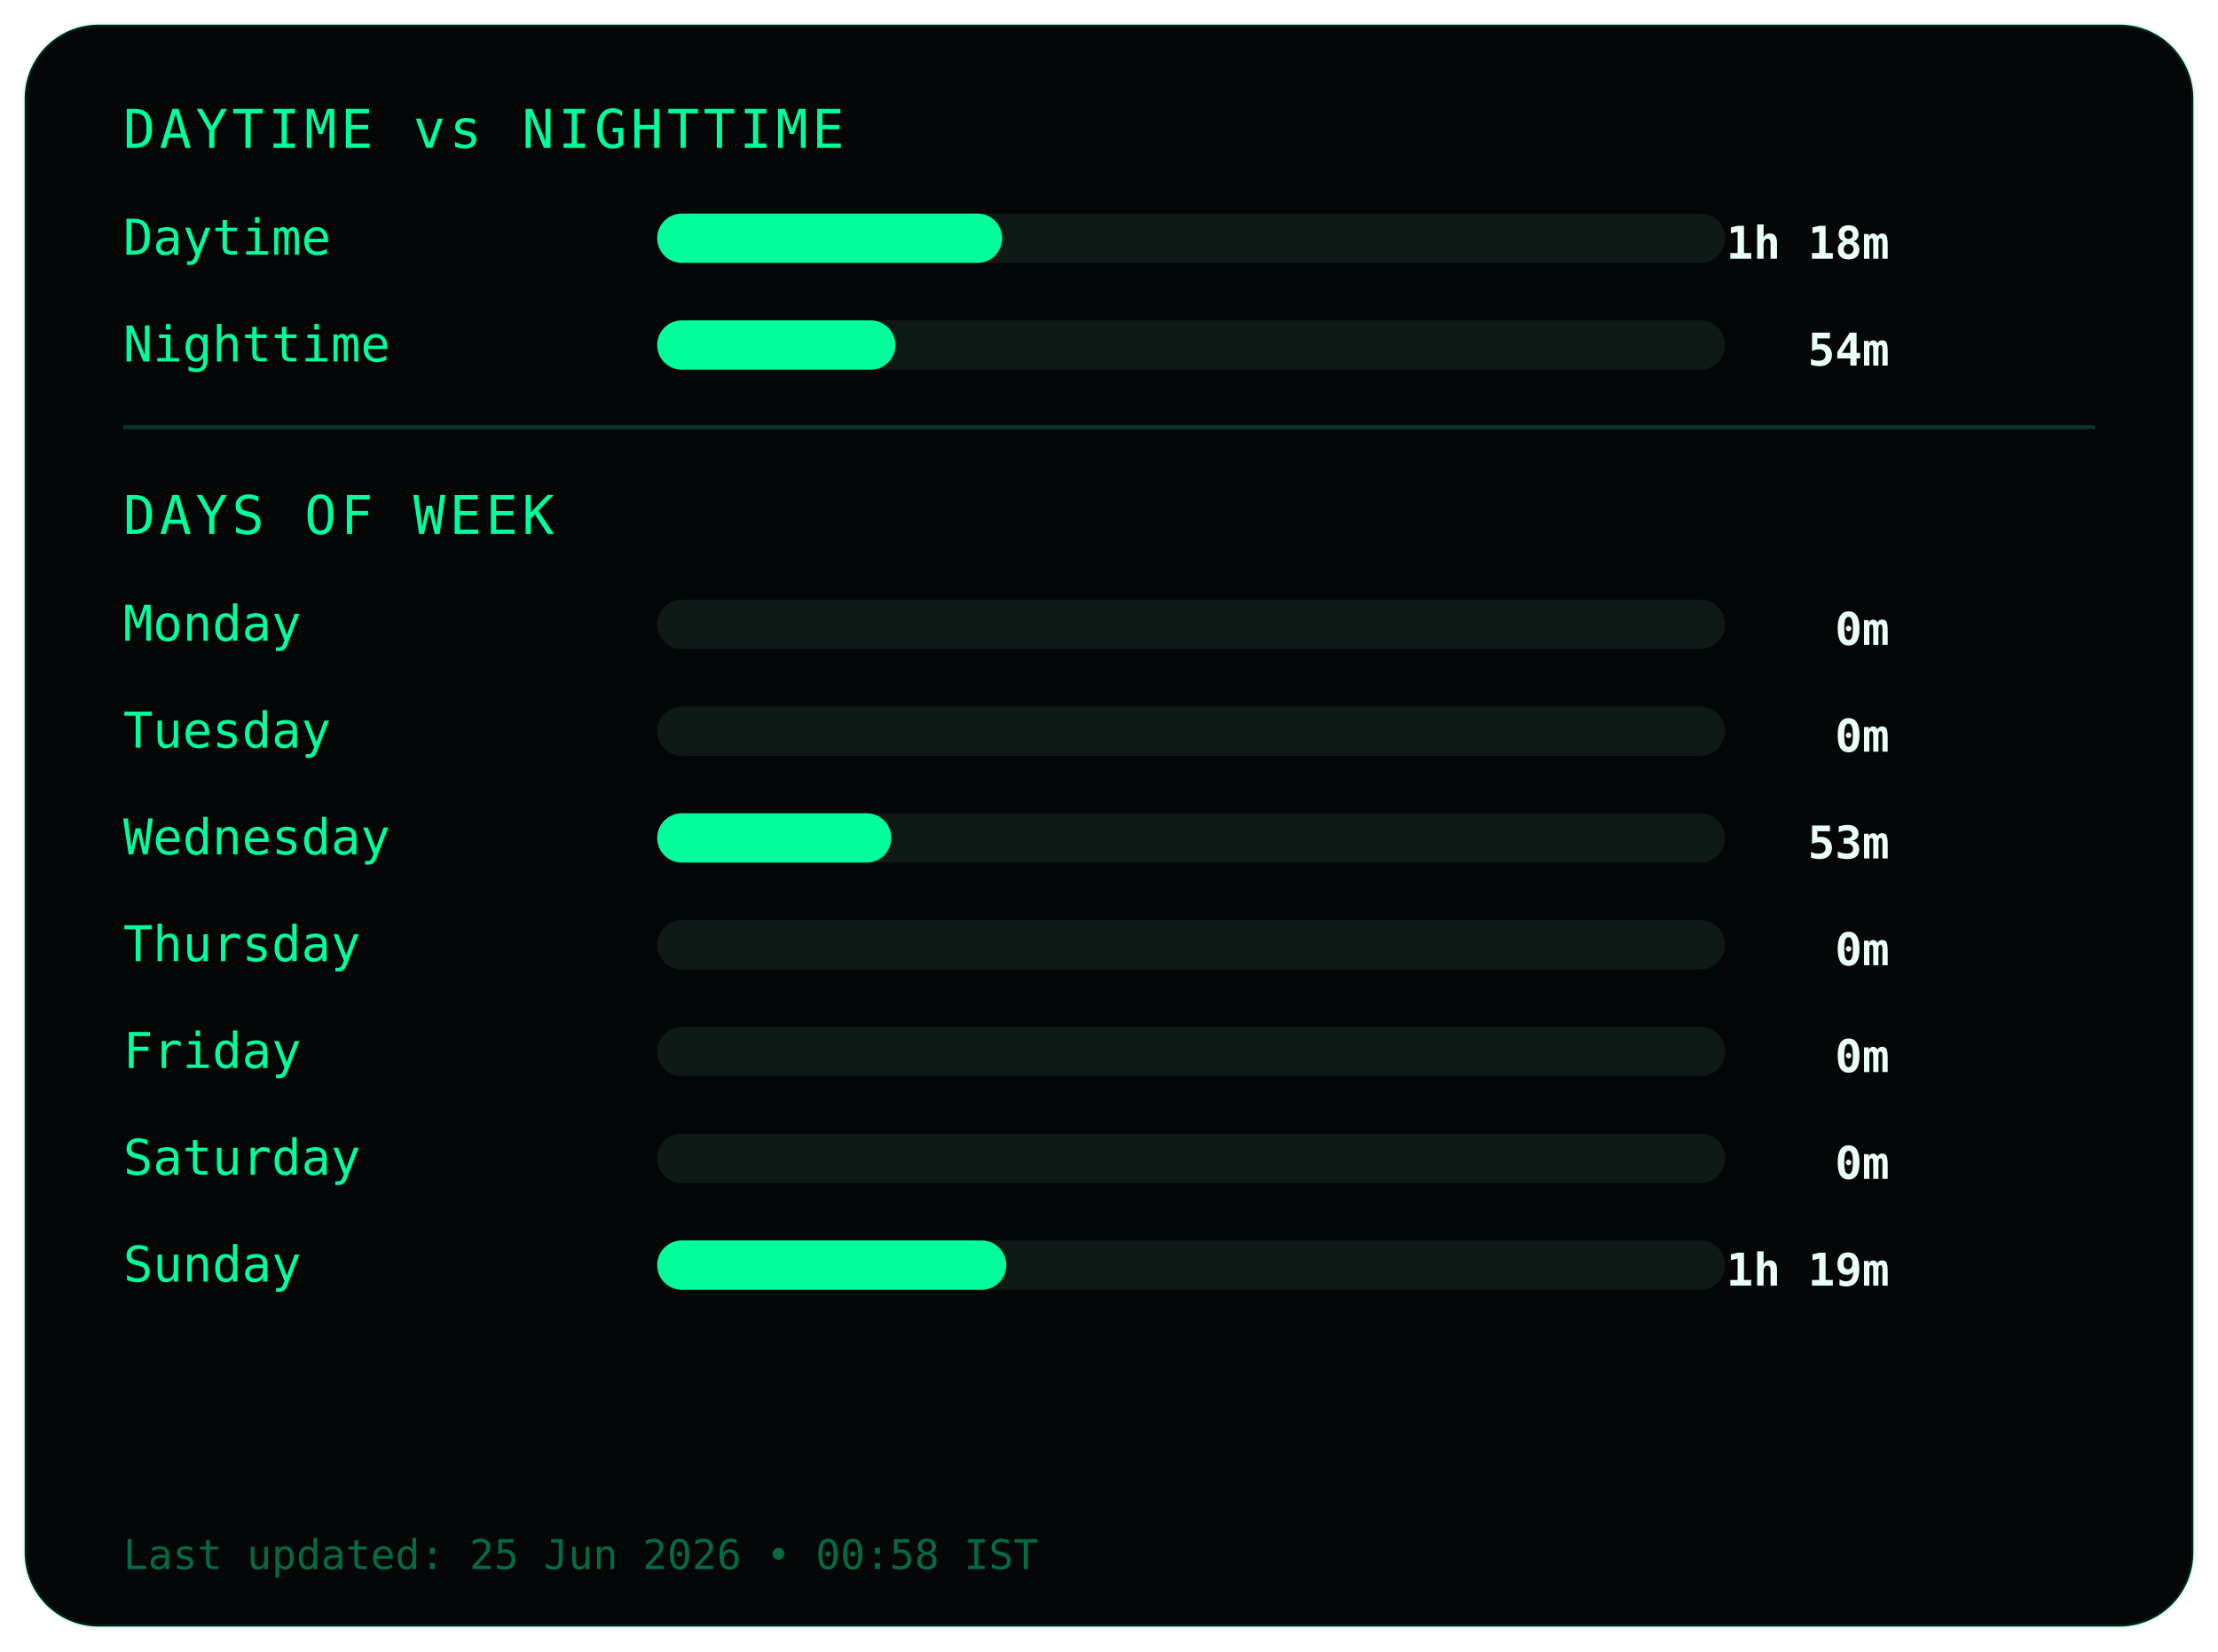
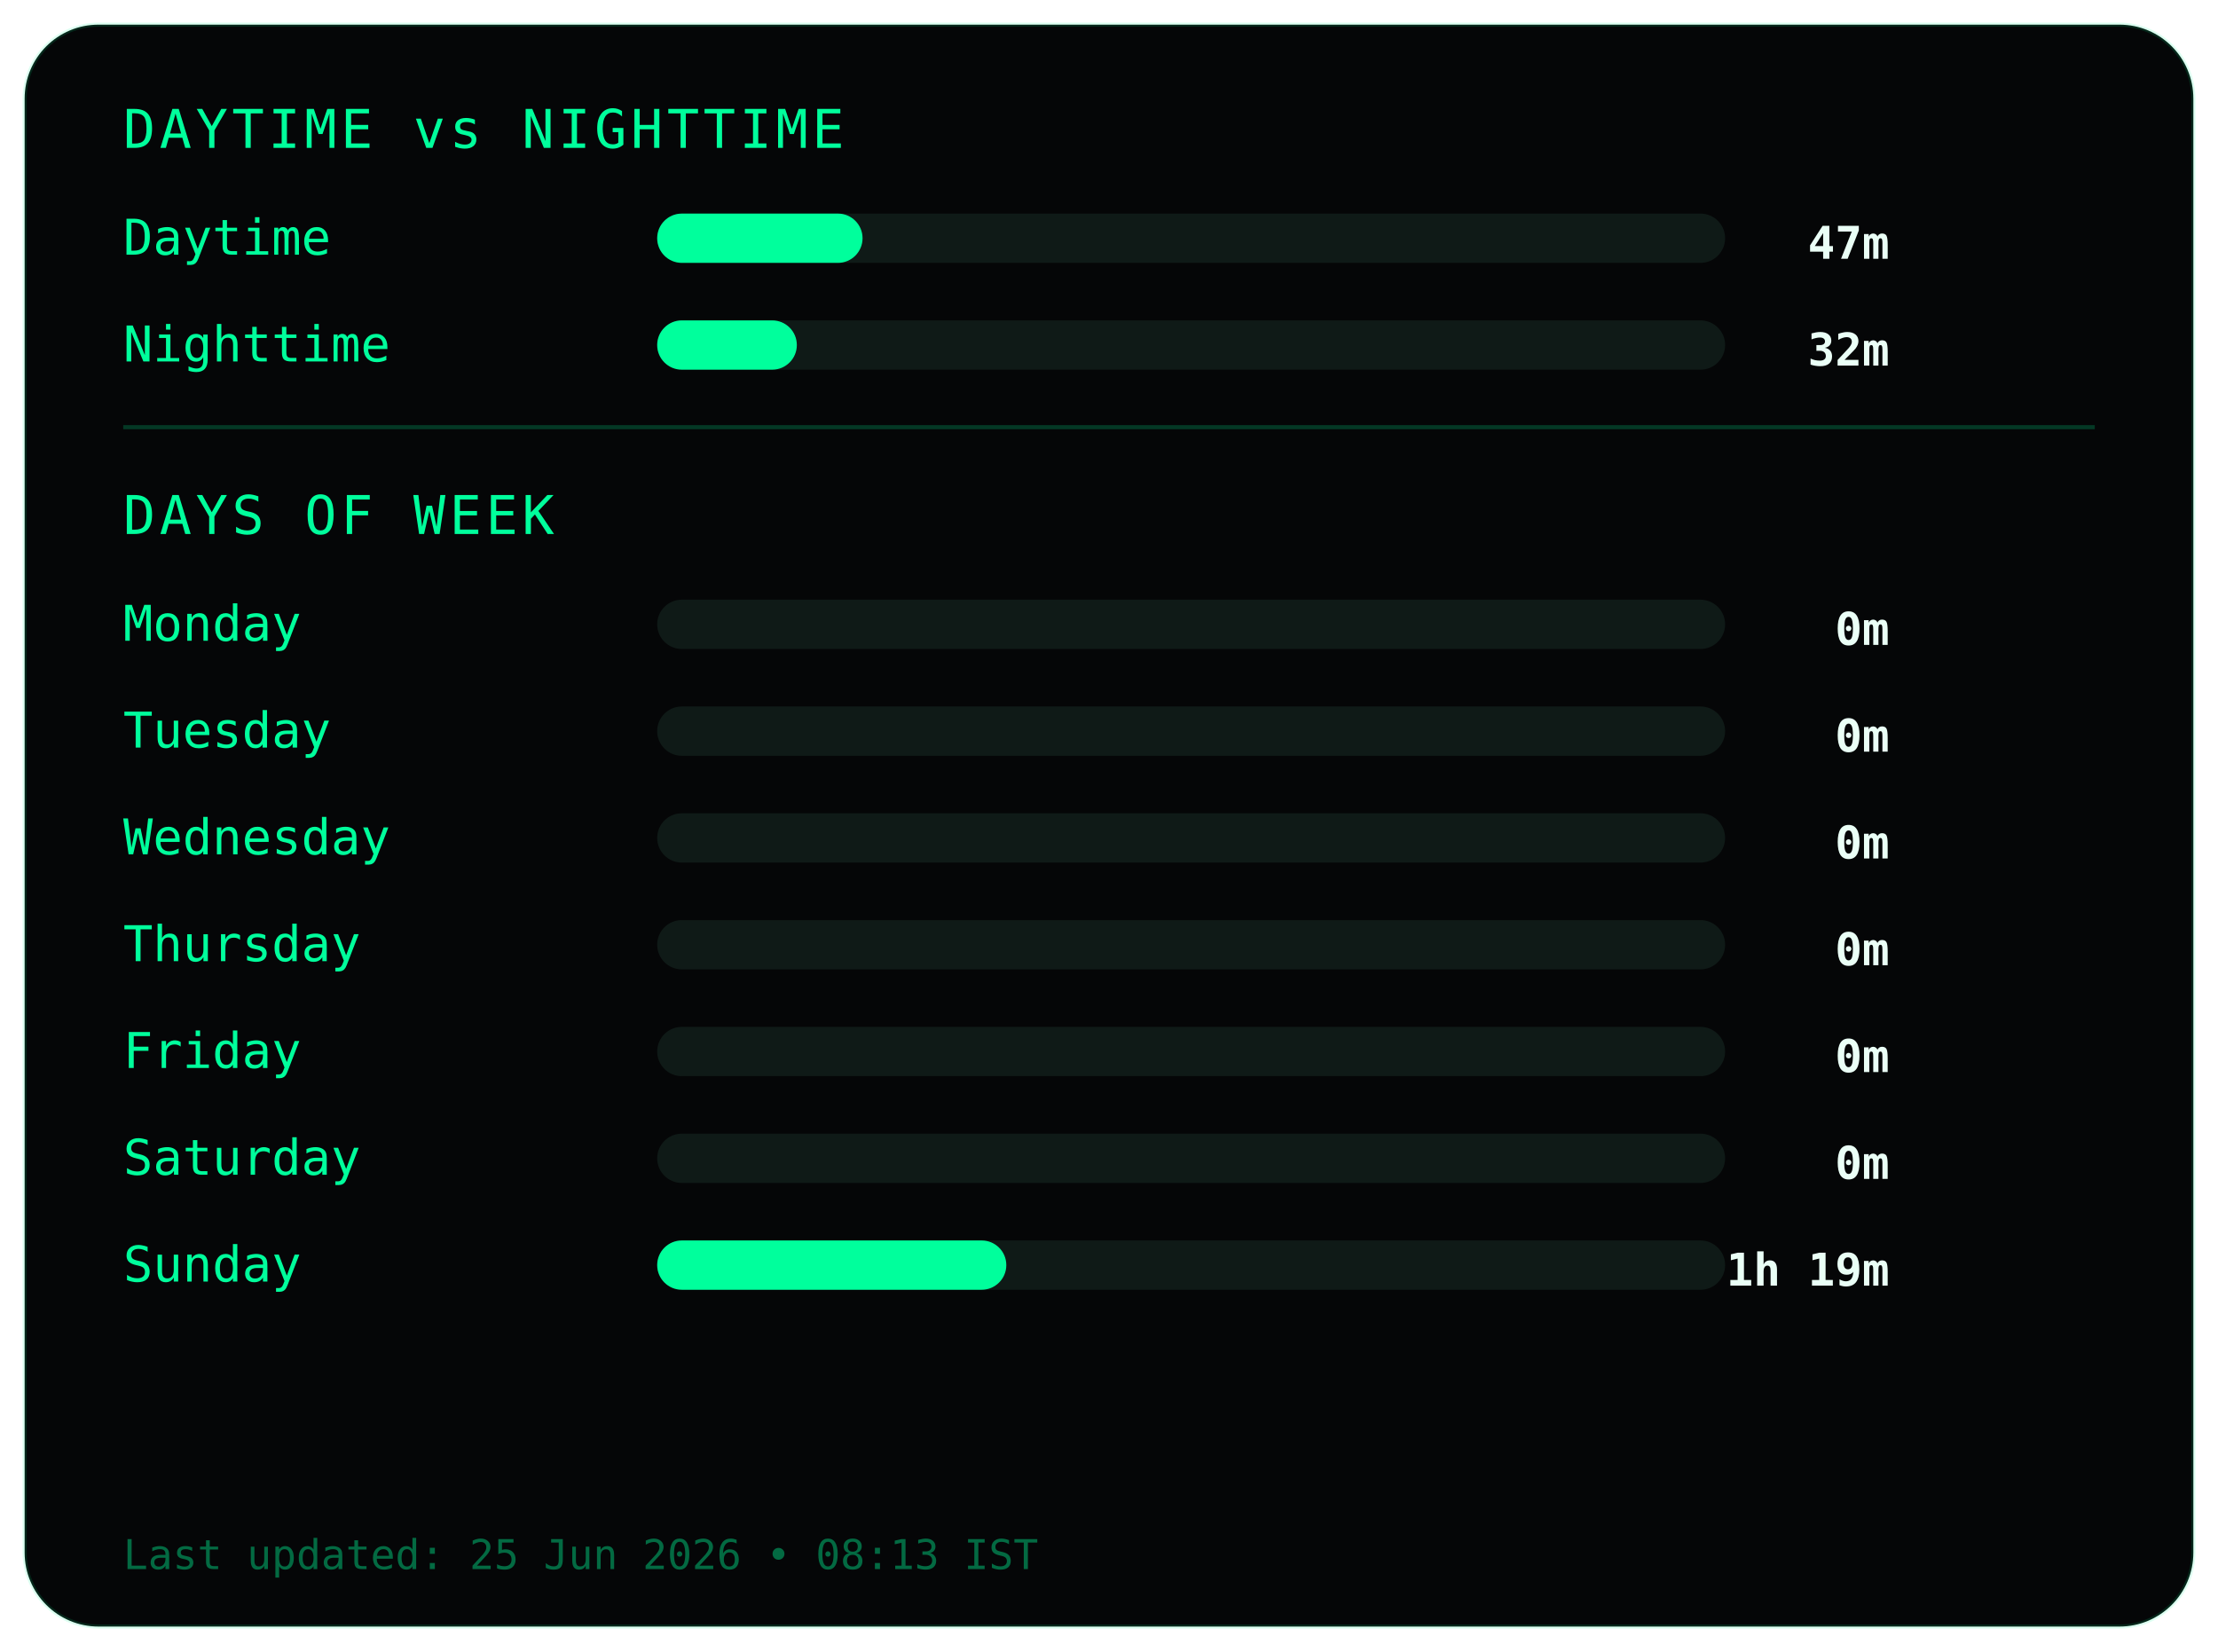
<svg xmlns="http://www.w3.org/2000/svg" width="540" height="402">
  <style>
.frame {
  fill:#050607;
  stroke:#00ff9c22;
  stroke-width:1;
}
.title {
  fill:#00ff9c;
  font-family:monospace;
  font-size:13px;
  letter-spacing:1px;
}
.label {
  fill:#00ff9c;
  font-family:monospace;
  font-size:12px;
}
.value {
  fill:#eafff6;
  font-family:monospace;
  font-size:11px;
  font-weight:bold;
  text-anchor:end;
}
.bar-bg { fill:#0f1a17; }
.bar { fill:#00ff9c; }
.divider { stroke:#00ff9c33; }
.footer {
  fill:#00ff9c66;
  font-family:monospace;
  font-size:10px;
}
</style>
  <rect class="frame" x="6" y="6" rx="18" width="528" height="390" />
  <text class="title" x="30" y="36">DAYTIME vs NIGHTTIME</text>
  <text class="label" x="30" y="62">Daytime</text>
  <rect class="bar-bg" x="160" y="52" width="260" height="12" rx="6" />
-   <rect class="bar" x="160" y="52" width="84" height="12" rx="6" />
-   <text class="value" x="460" y="63">1h 18m</text>
+   <rect class="bar" x="160" y="52" width="50" height="12" rx="6" />
+   <text class="value" x="460" y="63">47m</text>
  <text class="label" x="30" y="88">Nighttime</text>
  <rect class="bar-bg" x="160" y="78" width="260" height="12" rx="6" />
-   <rect class="bar" x="160" y="78" width="58" height="12" rx="6" />
-   <text class="value" x="460" y="89">54m</text>
+   <rect class="bar" x="160" y="78" width="34" height="12" rx="6" />
+   <text class="value" x="460" y="89">32m</text>
  <line class="divider" x1="30" y1="104" x2="510" y2="104" />
  <text class="title" x="30" y="130">DAYS OF WEEK</text>
  <text class="label" x="30" y="156">Monday</text>
  <rect class="bar-bg" x="160" y="146" width="260" height="12" rx="6" />
  <rect class="bar" x="160" y="146" width="0" height="12" rx="6" />
  <text class="value" x="460" y="157">0m</text>
  <text class="label" x="30" y="182">Tuesday</text>
  <rect class="bar-bg" x="160" y="172" width="260" height="12" rx="6" />
  <rect class="bar" x="160" y="172" width="0" height="12" rx="6" />
  <text class="value" x="460" y="183">0m</text>
  <text class="label" x="30" y="208">Wednesday</text>
  <rect class="bar-bg" x="160" y="198" width="260" height="12" rx="6" />
-   <rect class="bar" x="160" y="198" width="57" height="12" rx="6" />
-   <text class="value" x="460" y="209">53m</text>
+   <rect class="bar" x="160" y="198" width="0" height="12" rx="6" />
+   <text class="value" x="460" y="209">0m</text>
  <text class="label" x="30" y="234">Thursday</text>
  <rect class="bar-bg" x="160" y="224" width="260" height="12" rx="6" />
  <rect class="bar" x="160" y="224" width="0" height="12" rx="6" />
  <text class="value" x="460" y="235">0m</text>
  <text class="label" x="30" y="260">Friday</text>
  <rect class="bar-bg" x="160" y="250" width="260" height="12" rx="6" />
  <rect class="bar" x="160" y="250" width="0" height="12" rx="6" />
  <text class="value" x="460" y="261">0m</text>
  <text class="label" x="30" y="286">Saturday</text>
  <rect class="bar-bg" x="160" y="276" width="260" height="12" rx="6" />
  <rect class="bar" x="160" y="276" width="0" height="12" rx="6" />
  <text class="value" x="460" y="287">0m</text>
  <text class="label" x="30" y="312">Sunday</text>
  <rect class="bar-bg" x="160" y="302" width="260" height="12" rx="6" />
  <rect class="bar" x="160" y="302" width="85" height="12" rx="6" />
  <text class="value" x="460" y="313">1h 19m</text>
  <text class="footer" x="30" y="382">
- Last updated: 25 Jun 2026 • 00:58 IST
+ Last updated: 25 Jun 2026 • 08:13 IST
</text>
</svg>
